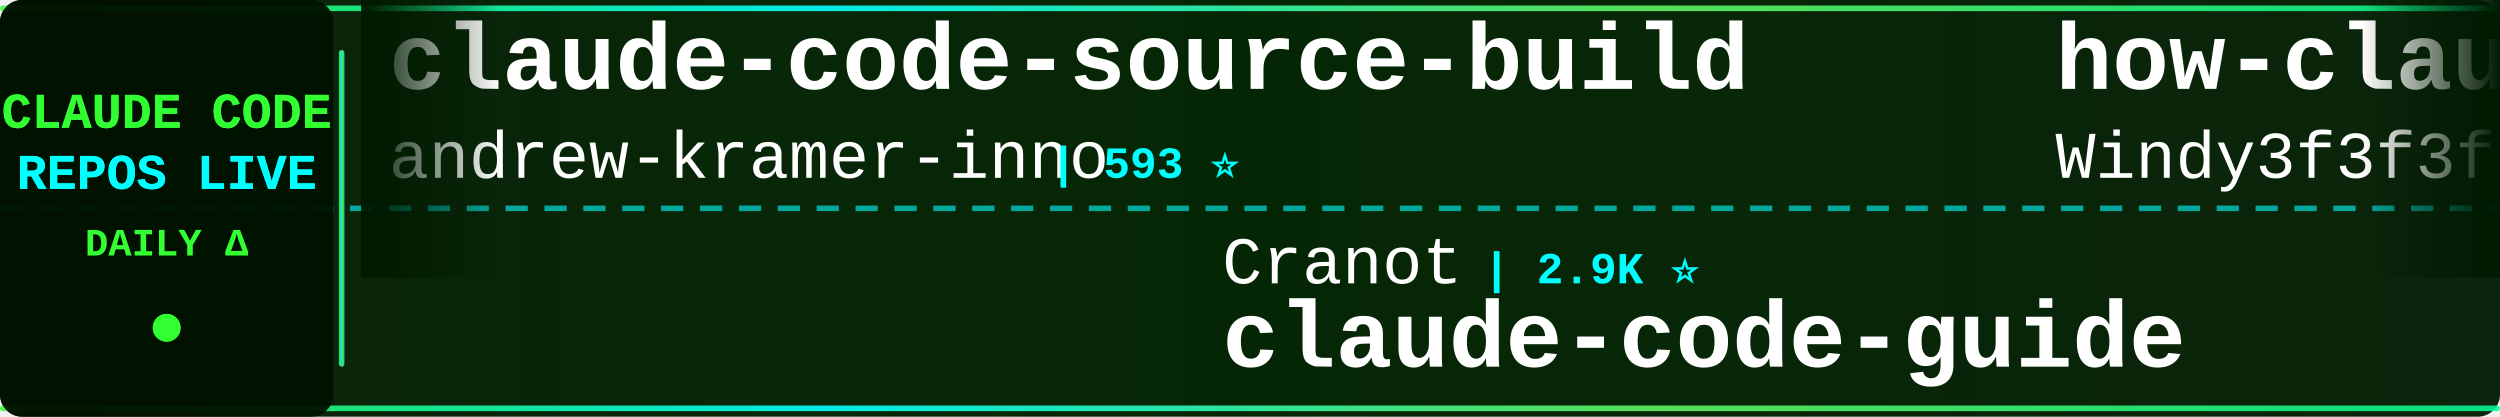
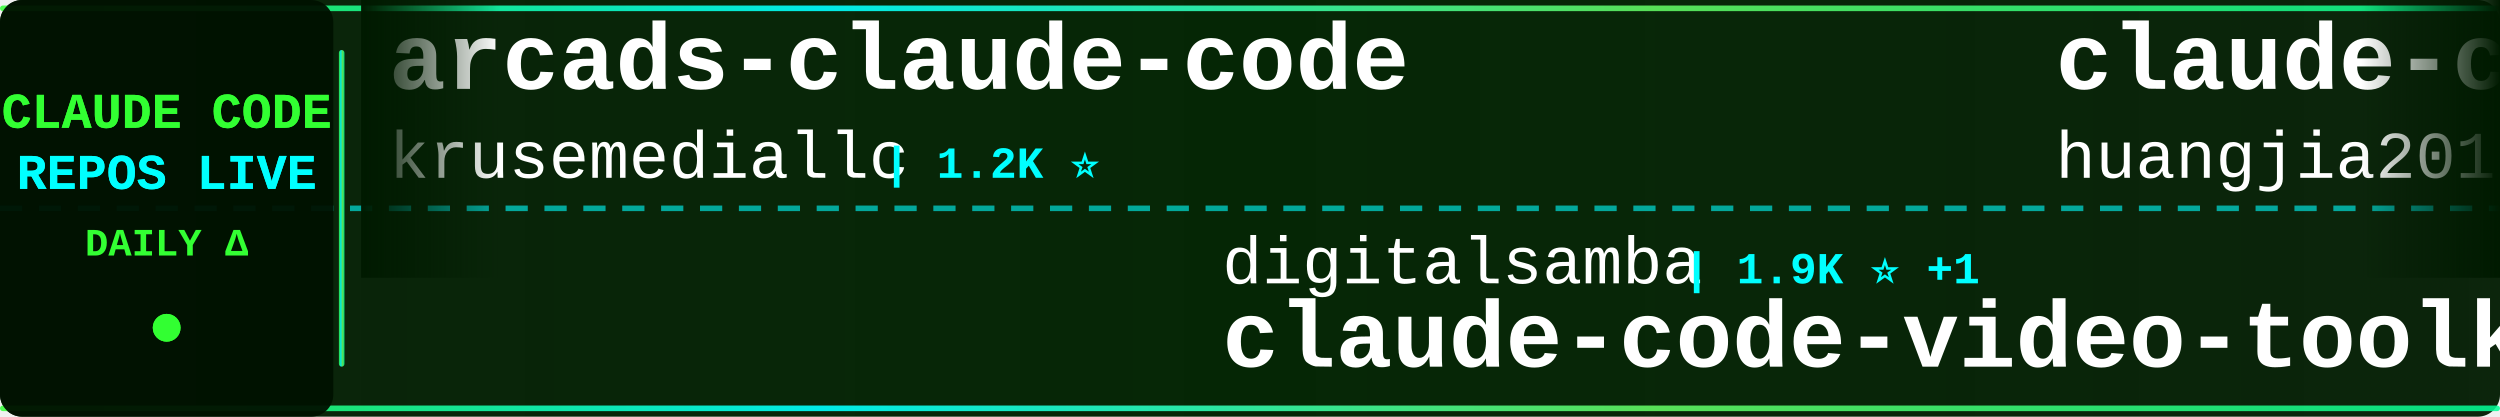
<svg xmlns="http://www.w3.org/2000/svg" width="900" height="150">
  <defs>
    <linearGradient id="tickerBg" x1="0%" y1="0%" x2="100%" y2="0%">
      <stop offset="0%" style="stop-color:#001a00;stop-opacity:0.95" />
      <stop offset="50%" style="stop-color:#002200;stop-opacity:0.98" />
      <stop offset="100%" style="stop-color:#001a00;stop-opacity:0.95" />
    </linearGradient>
    <linearGradient id="borderGrad" x1="0%" y1="0%" x2="100%" y2="0%">
      <stop offset="0%" style="stop-color:#33ff33;stop-opacity:0.85">
        <animate attributeName="stop-opacity" values="0.85;1;0.85" dur="2s" repeatCount="indefinite" />
      </stop>
      <stop offset="33%" style="stop-color:#00ffff;stop-opacity:0.9">
        <animate attributeName="stop-opacity" values="0.9;1;0.9" dur="2.2s" repeatCount="indefinite" />
      </stop>
      <stop offset="66%" style="stop-color:#66ff66;stop-opacity:0.85">
        <animate attributeName="stop-opacity" values="0.85;1;0.85" dur="1.8s" repeatCount="indefinite" />
      </stop>
      <stop offset="100%" style="stop-color:#00ff99;stop-opacity:0.85">
        <animate attributeName="stop-opacity" values="0.85;1;0.85" dur="2s" repeatCount="indefinite" />
      </stop>
    </linearGradient>
    <filter id="textGlow">
      <feGaussianBlur stdDeviation="0.1" result="coloredBlur" />
      <feMerge>
        <feMergeNode in="coloredBlur" />
        <feMergeNode in="SourceGraphic" />
      </feMerge>
    </filter>
    <filter id="metricGlow">
      <feGaussianBlur stdDeviation="0.2" result="coloredBlur" />
      <feMerge>
        <feMergeNode in="coloredBlur" />
        <feMergeNode in="SourceGraphic" />
      </feMerge>
    </filter>
    <linearGradient id="leftFade" x1="0%" y1="0%" x2="100%" y2="0%">
      <stop offset="0%" style="stop-color:#001a00;stop-opacity:1" />
      <stop offset="100%" style="stop-color:#001a00;stop-opacity:0" />
    </linearGradient>
    <linearGradient id="rightFade" x1="0%" y1="0%" x2="100%" y2="0%">
      <stop offset="0%" style="stop-color:#001a00;stop-opacity:0" />
      <stop offset="100%" style="stop-color:#001a00;stop-opacity:1" />
    </linearGradient>
  </defs>
  <rect width="900" height="150" fill="url(#tickerBg)" rx="8" />
  <rect x="0" y="2" width="900" height="2" fill="url(#borderGrad)" rx="1" />
  <rect x="0" y="146" width="900" height="2" fill="url(#borderGrad)" rx="1" />
  <line x1="0" y1="75" x2="900" y2="75" stroke="#00ffff" stroke-width="2" stroke-dasharray="8 6" opacity="0.6" />
  <rect x="0" y="0" width="120" height="150" fill="#001100" opacity="0.95" rx="8" />
  <text x="60" y="46" font-family="'Courier New', monospace" font-size="18" font-weight="bold" fill="#33ff33" text-anchor="middle" filter="url(#textGlow)">
    CLAUDE CODE
  </text>
  <text x="60" y="68" font-family="'Courier New', monospace" font-size="18" font-weight="bold" fill="#00ffff" text-anchor="middle" filter="url(#textGlow)">
    REPOS LIVE
  </text>
  <text x="60" y="92" font-family="'Courier New', monospace" font-size="14" font-weight="bold" fill="#33ff33" text-anchor="middle">
    DAILY Δ
  </text>
  <circle cx="60" cy="118" r="5" fill="#33ff33" filter="url(#metricGlow)">
    <animate attributeName="r" values="4;6;4" dur="1.5s" repeatCount="indefinite" />
    <animate attributeName="opacity" values="0.6;1;0.6" dur="1.5s" repeatCount="indefinite" />
  </circle>
  <rect x="122" y="18" width="2" height="114" fill="url(#borderGrad)" rx="1" />
  <clipPath id="tickerClip">
    <rect x="130" y="0" width="770" height="150" />
  </clipPath>
  <g clip-path="url(#tickerClip)">
    <g id="tickerItems">
      <animateTransform attributeName="transform" attributeType="XML" type="translate" from="0 0" to="-3000 0" dur="54s" repeatCount="indefinite" />
      <g transform="translate(0, 0)">
-         <text x="140" y="32" font-family="'Courier New', monospace" font-size="34" font-weight="bold" fill="#ffffff">claude-code-source-build</text>
-         <text x="140" y="64" font-family="'Courier New', monospace" font-size="24" font-weight="normal" fill="#ffffff" opacity="1.0">andrew-kramer-inno</text>
-         <text x="378" y="64" font-family="'Courier New', monospace" font-size="16" font-weight="bold" fill="#00ffff"> | 593 ⭐</text>
+         <text x="140" y="32" font-family="'Courier New', monospace" font-size="34" font-weight="bold" fill="#ffffff">arcads-claude-code</text>
+         <text x="140" y="64" font-family="'Courier New', monospace" font-size="24" font-weight="normal" fill="#ffffff" opacity="1.0">krusemediallc</text>
+         <text x="318" y="64" font-family="'Courier New', monospace" font-size="16" font-weight="bold" fill="#00ffff"> | 1.2K ⭐</text>
      </g>
      <g transform="translate(300, 0)">
-         <text x="140" y="102" font-family="'Courier New', monospace" font-size="24" font-weight="normal" fill="#ffffff" opacity="1.0">Cranot</text>
-         <text x="234" y="102" font-family="'Courier New', monospace" font-size="16" font-weight="bold" fill="#00ffff"> | 2.9K ⭐</text>
-         <text x="140" y="132" font-family="'Courier New', monospace" font-size="34" font-weight="bold" fill="#ffffff">claude-code-guide</text>
+         <text x="140" y="102" font-family="'Courier New', monospace" font-size="24" font-weight="normal" fill="#ffffff" opacity="1.0">digitalsamba</text>
+         <text x="306" y="102" font-family="'Courier New', monospace" font-size="16" font-weight="bold" fill="#00ffff"> | 1.9K ⭐ +1</text>
+         <text x="140" y="132" font-family="'Courier New', monospace" font-size="34" font-weight="bold" fill="#ffffff">claude-code-video-toolki...</text>
      </g>
      <g transform="translate(600, 0)">
+         <text x="140" y="32" font-family="'Courier New', monospace" font-size="34" font-weight="bold" fill="#ffffff">claude-code-engineering</text>
+         <text x="140" y="64" font-family="'Courier New', monospace" font-size="24" font-weight="normal" fill="#ffffff" opacity="1.0">huangjia2019</text>
+         <text x="306" y="64" font-family="'Courier New', monospace" font-size="16" font-weight="bold" fill="#00ffff"> | 1.1K ⭐ +1</text>
+       </g>
+       <g transform="translate(900, 0)">
+         <text x="140" y="102" font-family="'Courier New', monospace" font-size="24" font-weight="normal" fill="#ffffff" opacity="1.0">asgeirtj</text>
+         <text x="258" y="102" font-family="'Courier New', monospace" font-size="16" font-weight="bold" fill="#00ffff"> | 63.0K ⭐ +11</text>
+         <text x="140" y="132" font-family="'Courier New', monospace" font-size="34" font-weight="bold" fill="#ffffff">system_prompts_leaks</text>
+       </g>
+       <g transform="translate(1200, 0)">
+         <text x="140" y="32" font-family="'Courier New', monospace" font-size="34" font-weight="bold" fill="#ffffff">pi-vs-claude-code</text>
+         <text x="140" y="64" font-family="'Courier New', monospace" font-size="24" font-weight="normal" fill="#ffffff" opacity="1.0">disler</text>
+         <text x="234" y="64" font-family="'Courier New', monospace" font-size="16" font-weight="bold" fill="#00ffff"> | 1.6K ⭐ +1</text>
+       </g>
+       <g transform="translate(1500, 0)">
+         <text x="140" y="102" font-family="'Courier New', monospace" font-size="24" font-weight="normal" fill="#ffffff" opacity="1.0">FlorianBruniaux</text>
+         <text x="342" y="102" font-family="'Courier New', monospace" font-size="16" font-weight="bold" fill="#00ffff"> | 5.7K ⭐ -1</text>
+         <text x="140" y="132" font-family="'Courier New', monospace" font-size="34" font-weight="bold" fill="#ffffff">claude-code-ultimate-gui...</text>
+       </g>
+       <g transform="translate(1800, 0)">
+         <text x="140" y="32" font-family="'Courier New', monospace" font-size="34" font-weight="bold" fill="#ffffff">Claude-Code-Game-Studios</text>
+         <text x="140" y="64" font-family="'Courier New', monospace" font-size="24" font-weight="normal" fill="#ffffff" opacity="1.0">Donchitos</text>
+         <text x="270" y="64" font-family="'Courier New', monospace" font-size="16" font-weight="bold" fill="#00ffff"> | 23.9K ⭐ +2</text>
+       </g>
+       <g transform="translate(2100, 0)">
+         <text x="140" y="102" font-family="'Courier New', monospace" font-size="24" font-weight="normal" fill="#ffffff" opacity="1.0">repowise-dev</text>
+         <text x="306" y="102" font-family="'Courier New', monospace" font-size="16" font-weight="bold" fill="#00ffff"> | 1.2K ⭐</text>
+         <text x="140" y="132" font-family="'Courier New', monospace" font-size="34" font-weight="bold" fill="#ffffff">claude-code-prompts</text>
+       </g>
+       <g transform="translate(2400, 0)">
        <text x="140" y="32" font-family="'Courier New', monospace" font-size="34" font-weight="bold" fill="#ffffff">how-claude-code-works</text>
        <text x="140" y="64" font-family="'Courier New', monospace" font-size="24" font-weight="normal" fill="#ffffff" opacity="1.0">Windy3f3f3f3f</text>
        <text x="318" y="64" font-family="'Courier New', monospace" font-size="16" font-weight="bold" fill="#00ffff"> | 3.5K ⭐ +1</text>
      </g>
-       <g transform="translate(900, 0)">
-         <text x="140" y="102" font-family="'Courier New', monospace" font-size="24" font-weight="normal" fill="#ffffff" opacity="1.0">disler</text>
-         <text x="234" y="102" font-family="'Courier New', monospace" font-size="16" font-weight="bold" fill="#00ffff"> | 1.6K ⭐</text>
-         <text x="140" y="132" font-family="'Courier New', monospace" font-size="34" font-weight="bold" fill="#ffffff">pi-vs-claude-code</text>
+       <g transform="translate(2700, 0)">
+         <text x="140" y="102" font-family="'Courier New', monospace" font-size="24" font-weight="normal" fill="#ffffff" opacity="1.0">huangserva</text>
+         <text x="282" y="102" font-family="'Courier New', monospace" font-size="16" font-weight="bold" fill="#00ffff"> | 622 ⭐</text>
+         <text x="140" y="132" font-family="'Courier New', monospace" font-size="34" font-weight="bold" fill="#ffffff">claude-code-cli</text>
      </g>
-       <g transform="translate(1200, 0)">
-         <text x="140" y="32" font-family="'Courier New', monospace" font-size="34" font-weight="bold" fill="#ffffff">Claude-Code</text>
-         <text x="140" y="64" font-family="'Courier New', monospace" font-size="24" font-weight="normal" fill="#ffffff" opacity="1.0">pengchengneo</text>
-         <text x="306" y="64" font-family="'Courier New', monospace" font-size="16" font-weight="bold" fill="#00ffff"> | 1.7K ⭐</text>
-       </g>
-       <g transform="translate(1500, 0)">
-         <text x="140" y="102" font-family="'Courier New', monospace" font-size="24" font-weight="normal" fill="#ffffff" opacity="1.0">chauncygu</text>
-         <text x="270" y="102" font-family="'Courier New', monospace" font-size="16" font-weight="bold" fill="#00ffff"> | 2.8K ⭐</text>
-         <text x="140" y="132" font-family="'Courier New', monospace" font-size="34" font-weight="bold" fill="#ffffff">collection-claude-code-s...</text>
-       </g>
-       <g transform="translate(1800, 0)">
-         <text x="140" y="32" font-family="'Courier New', monospace" font-size="34" font-weight="bold" fill="#ffffff">sc-claude-code-files</text>
-         <text x="140" y="64" font-family="'Courier New', monospace" font-size="24" font-weight="normal" fill="#ffffff" opacity="1.0">https-deeplearning-ai</text>
-         <text x="414" y="64" font-family="'Courier New', monospace" font-size="16" font-weight="bold" fill="#00ffff"> | 540 ⭐</text>
-       </g>
-       <g transform="translate(2100, 0)">
-         <text x="140" y="102" font-family="'Courier New', monospace" font-size="24" font-weight="normal" fill="#ffffff" opacity="1.0">zstmfhy</text>
-         <text x="246" y="102" font-family="'Courier New', monospace" font-size="16" font-weight="bold" fill="#00ffff"> | 190 ⭐</text>
-         <text x="140" y="132" font-family="'Courier New', monospace" font-size="34" font-weight="bold" fill="#ffffff">Claude-code</text>
-       </g>
-       <g transform="translate(2400, 0)">
+       <g transform="translate(3000, 0)">
        <text x="140" y="32" font-family="'Courier New', monospace" font-size="34" font-weight="bold" fill="#ffffff">arcads-claude-code</text>
        <text x="140" y="64" font-family="'Courier New', monospace" font-size="24" font-weight="normal" fill="#ffffff" opacity="1.0">krusemediallc</text>
        <text x="318" y="64" font-family="'Courier New', monospace" font-size="16" font-weight="bold" fill="#00ffff"> | 1.2K ⭐</text>
      </g>
-       <g transform="translate(2700, 0)">
-         <text x="140" y="102" font-family="'Courier New', monospace" font-size="24" font-weight="normal" fill="#ffffff" opacity="1.0">repowise-dev</text>
-         <text x="306" y="102" font-family="'Courier New', monospace" font-size="16" font-weight="bold" fill="#00ffff"> | 1.2K ⭐</text>
-         <text x="140" y="132" font-family="'Courier New', monospace" font-size="34" font-weight="bold" fill="#ffffff">claude-code-prompts</text>
-       </g>
-       <g transform="translate(3000, 0)">
-         <text x="140" y="32" font-family="'Courier New', monospace" font-size="34" font-weight="bold" fill="#ffffff">claude-code-source-build</text>
-         <text x="140" y="64" font-family="'Courier New', monospace" font-size="24" font-weight="normal" fill="#ffffff" opacity="1.0">andrew-kramer-inno</text>
-         <text x="378" y="64" font-family="'Courier New', monospace" font-size="16" font-weight="bold" fill="#00ffff"> | 593 ⭐</text>
-       </g>
      <g transform="translate(3300, 0)">
-         <text x="140" y="102" font-family="'Courier New', monospace" font-size="24" font-weight="normal" fill="#ffffff" opacity="1.0">Cranot</text>
-         <text x="234" y="102" font-family="'Courier New', monospace" font-size="16" font-weight="bold" fill="#00ffff"> | 2.9K ⭐</text>
-         <text x="140" y="132" font-family="'Courier New', monospace" font-size="34" font-weight="bold" fill="#ffffff">claude-code-guide</text>
+         <text x="140" y="102" font-family="'Courier New', monospace" font-size="24" font-weight="normal" fill="#ffffff" opacity="1.0">digitalsamba</text>
+         <text x="306" y="102" font-family="'Courier New', monospace" font-size="16" font-weight="bold" fill="#00ffff"> | 1.9K ⭐ +1</text>
+         <text x="140" y="132" font-family="'Courier New', monospace" font-size="34" font-weight="bold" fill="#ffffff">claude-code-video-toolki...</text>
      </g>
      <g transform="translate(3600, 0)">
-         <text x="140" y="32" font-family="'Courier New', monospace" font-size="34" font-weight="bold" fill="#ffffff">how-claude-code-works</text>
-         <text x="140" y="64" font-family="'Courier New', monospace" font-size="24" font-weight="normal" fill="#ffffff" opacity="1.0">Windy3f3f3f3f</text>
-         <text x="318" y="64" font-family="'Courier New', monospace" font-size="16" font-weight="bold" fill="#00ffff"> | 3.5K ⭐ +1</text>
+         <text x="140" y="32" font-family="'Courier New', monospace" font-size="34" font-weight="bold" fill="#ffffff">claude-code-engineering</text>
+         <text x="140" y="64" font-family="'Courier New', monospace" font-size="24" font-weight="normal" fill="#ffffff" opacity="1.0">huangjia2019</text>
+         <text x="306" y="64" font-family="'Courier New', monospace" font-size="16" font-weight="bold" fill="#00ffff"> | 1.1K ⭐ +1</text>
      </g>
      <g transform="translate(3900, 0)">
-         <text x="140" y="102" font-family="'Courier New', monospace" font-size="24" font-weight="normal" fill="#ffffff" opacity="1.0">disler</text>
-         <text x="234" y="102" font-family="'Courier New', monospace" font-size="16" font-weight="bold" fill="#00ffff"> | 1.6K ⭐</text>
-         <text x="140" y="132" font-family="'Courier New', monospace" font-size="34" font-weight="bold" fill="#ffffff">pi-vs-claude-code</text>
+         <text x="140" y="102" font-family="'Courier New', monospace" font-size="24" font-weight="normal" fill="#ffffff" opacity="1.0">asgeirtj</text>
+         <text x="258" y="102" font-family="'Courier New', monospace" font-size="16" font-weight="bold" fill="#00ffff"> | 63.0K ⭐ +11</text>
+         <text x="140" y="132" font-family="'Courier New', monospace" font-size="34" font-weight="bold" fill="#ffffff">system_prompts_leaks</text>
      </g>
    </g>
  </g>
  <rect x="130" y="0" width="50" height="100" fill="url(#leftFade)" />
  <rect x="850" y="0" width="50" height="100" fill="url(#rightFade)" />
</svg>
